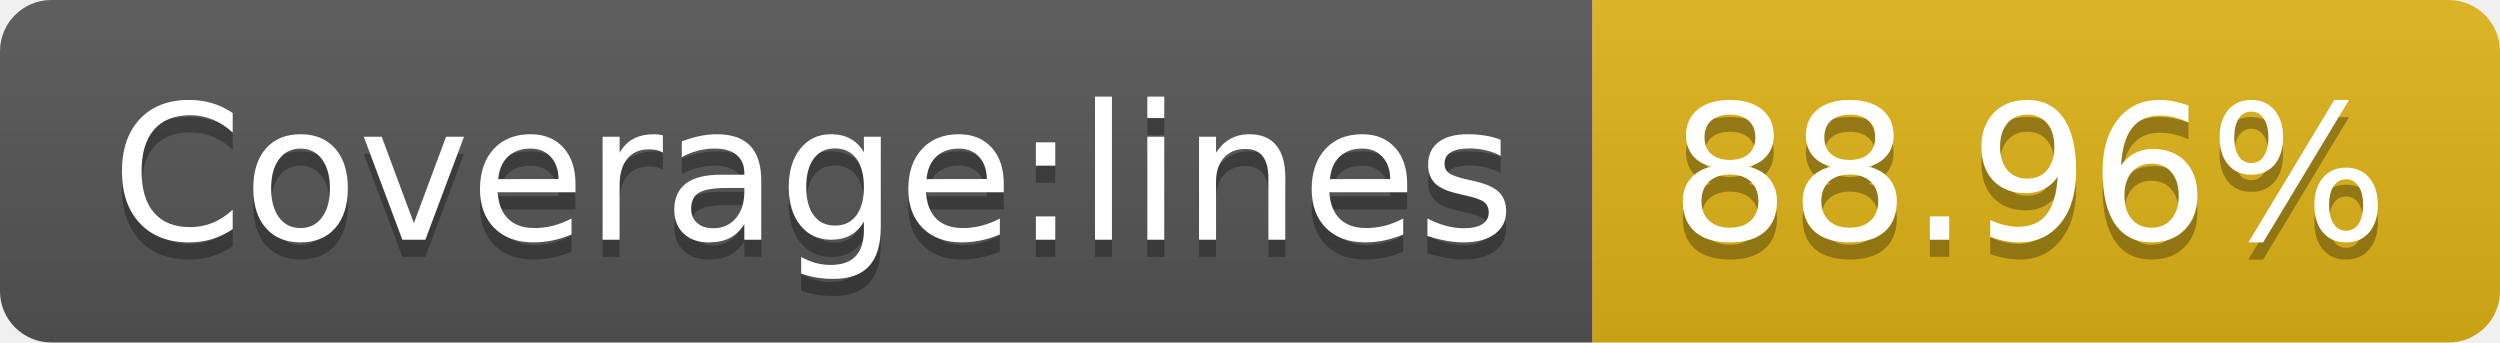
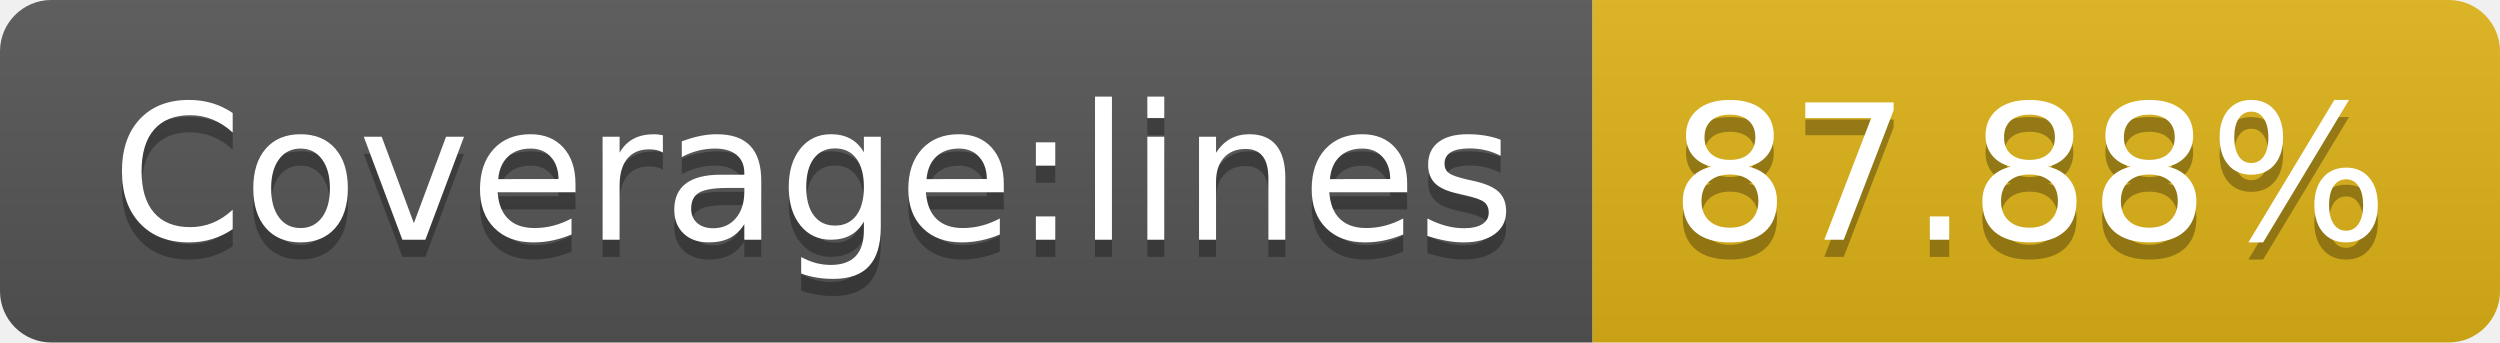
<svg xmlns="http://www.w3.org/2000/svg" width="146" height="20">
  <linearGradient id="b" x2="0" y2="100%">
    <stop offset="0" stop-color="#bbb" stop-opacity=".1" />
    <stop offset="1" stop-opacity=".1" />
  </linearGradient>
  <clipPath id="a">
    <rect width="146" height="20" rx="3" fill="#fff" />
  </clipPath>
  <g clip-path="url(#a)">
    <path fill="#555" d="M0 0h93v20H0z" />
    <path fill="#dfb317" d="M93 0h53v20H93z" />
    <path fill="url(#b)" d="M0 0h146v20H0z" />
  </g>
  <g fill="#fff" text-anchor="middle" font-family="DejaVu Sans,Verdana,Geneva,sans-serif" font-size="110">
    <text x="475" y="150" fill="#010101" fill-opacity=".3" transform="scale(.1)" textLength="830">Coverage:lines</text>
    <text x="475" y="140" transform="scale(.1)" textLength="830">Coverage:lines</text>
-     <text x="1185" y="150" fill="#010101" fill-opacity=".3" transform="scale(.1)" textLength="430">88.96%</text>
-     <text x="1185" y="140" transform="scale(.1)" textLength="430">88.96%</text>
+     <text x="1185" y="150" fill="#010101" fill-opacity=".3" transform="scale(.1)" textLength="430">87.88%</text>
+     <text x="1185" y="140" transform="scale(.1)" textLength="430">87.88%</text>
  </g>
</svg>
